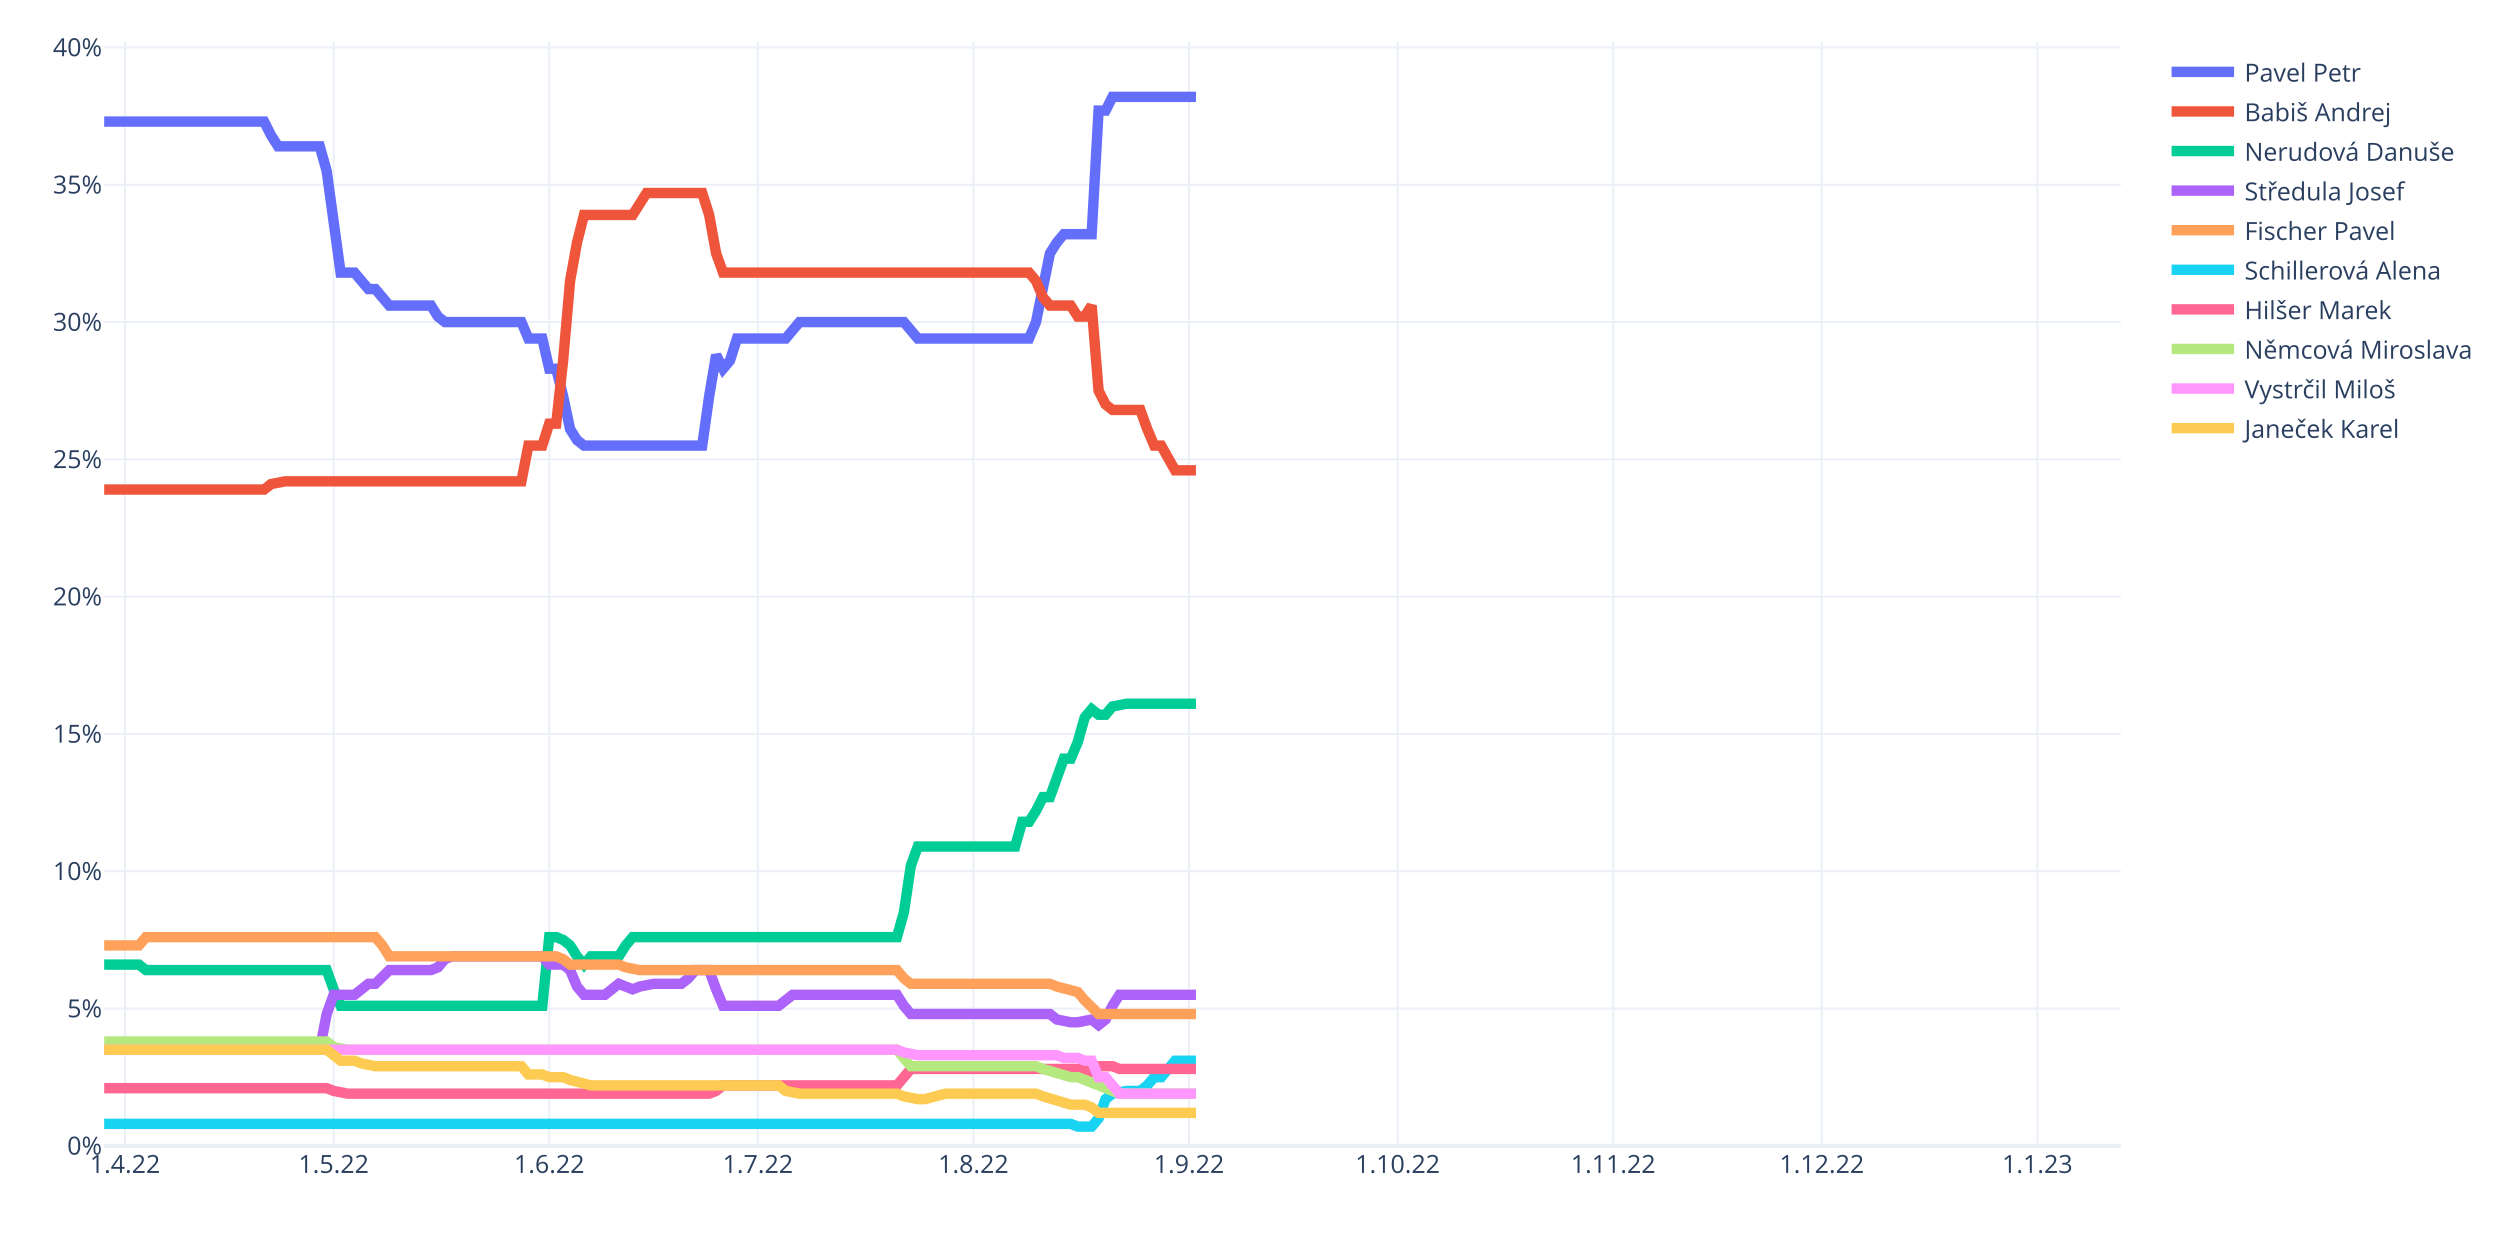
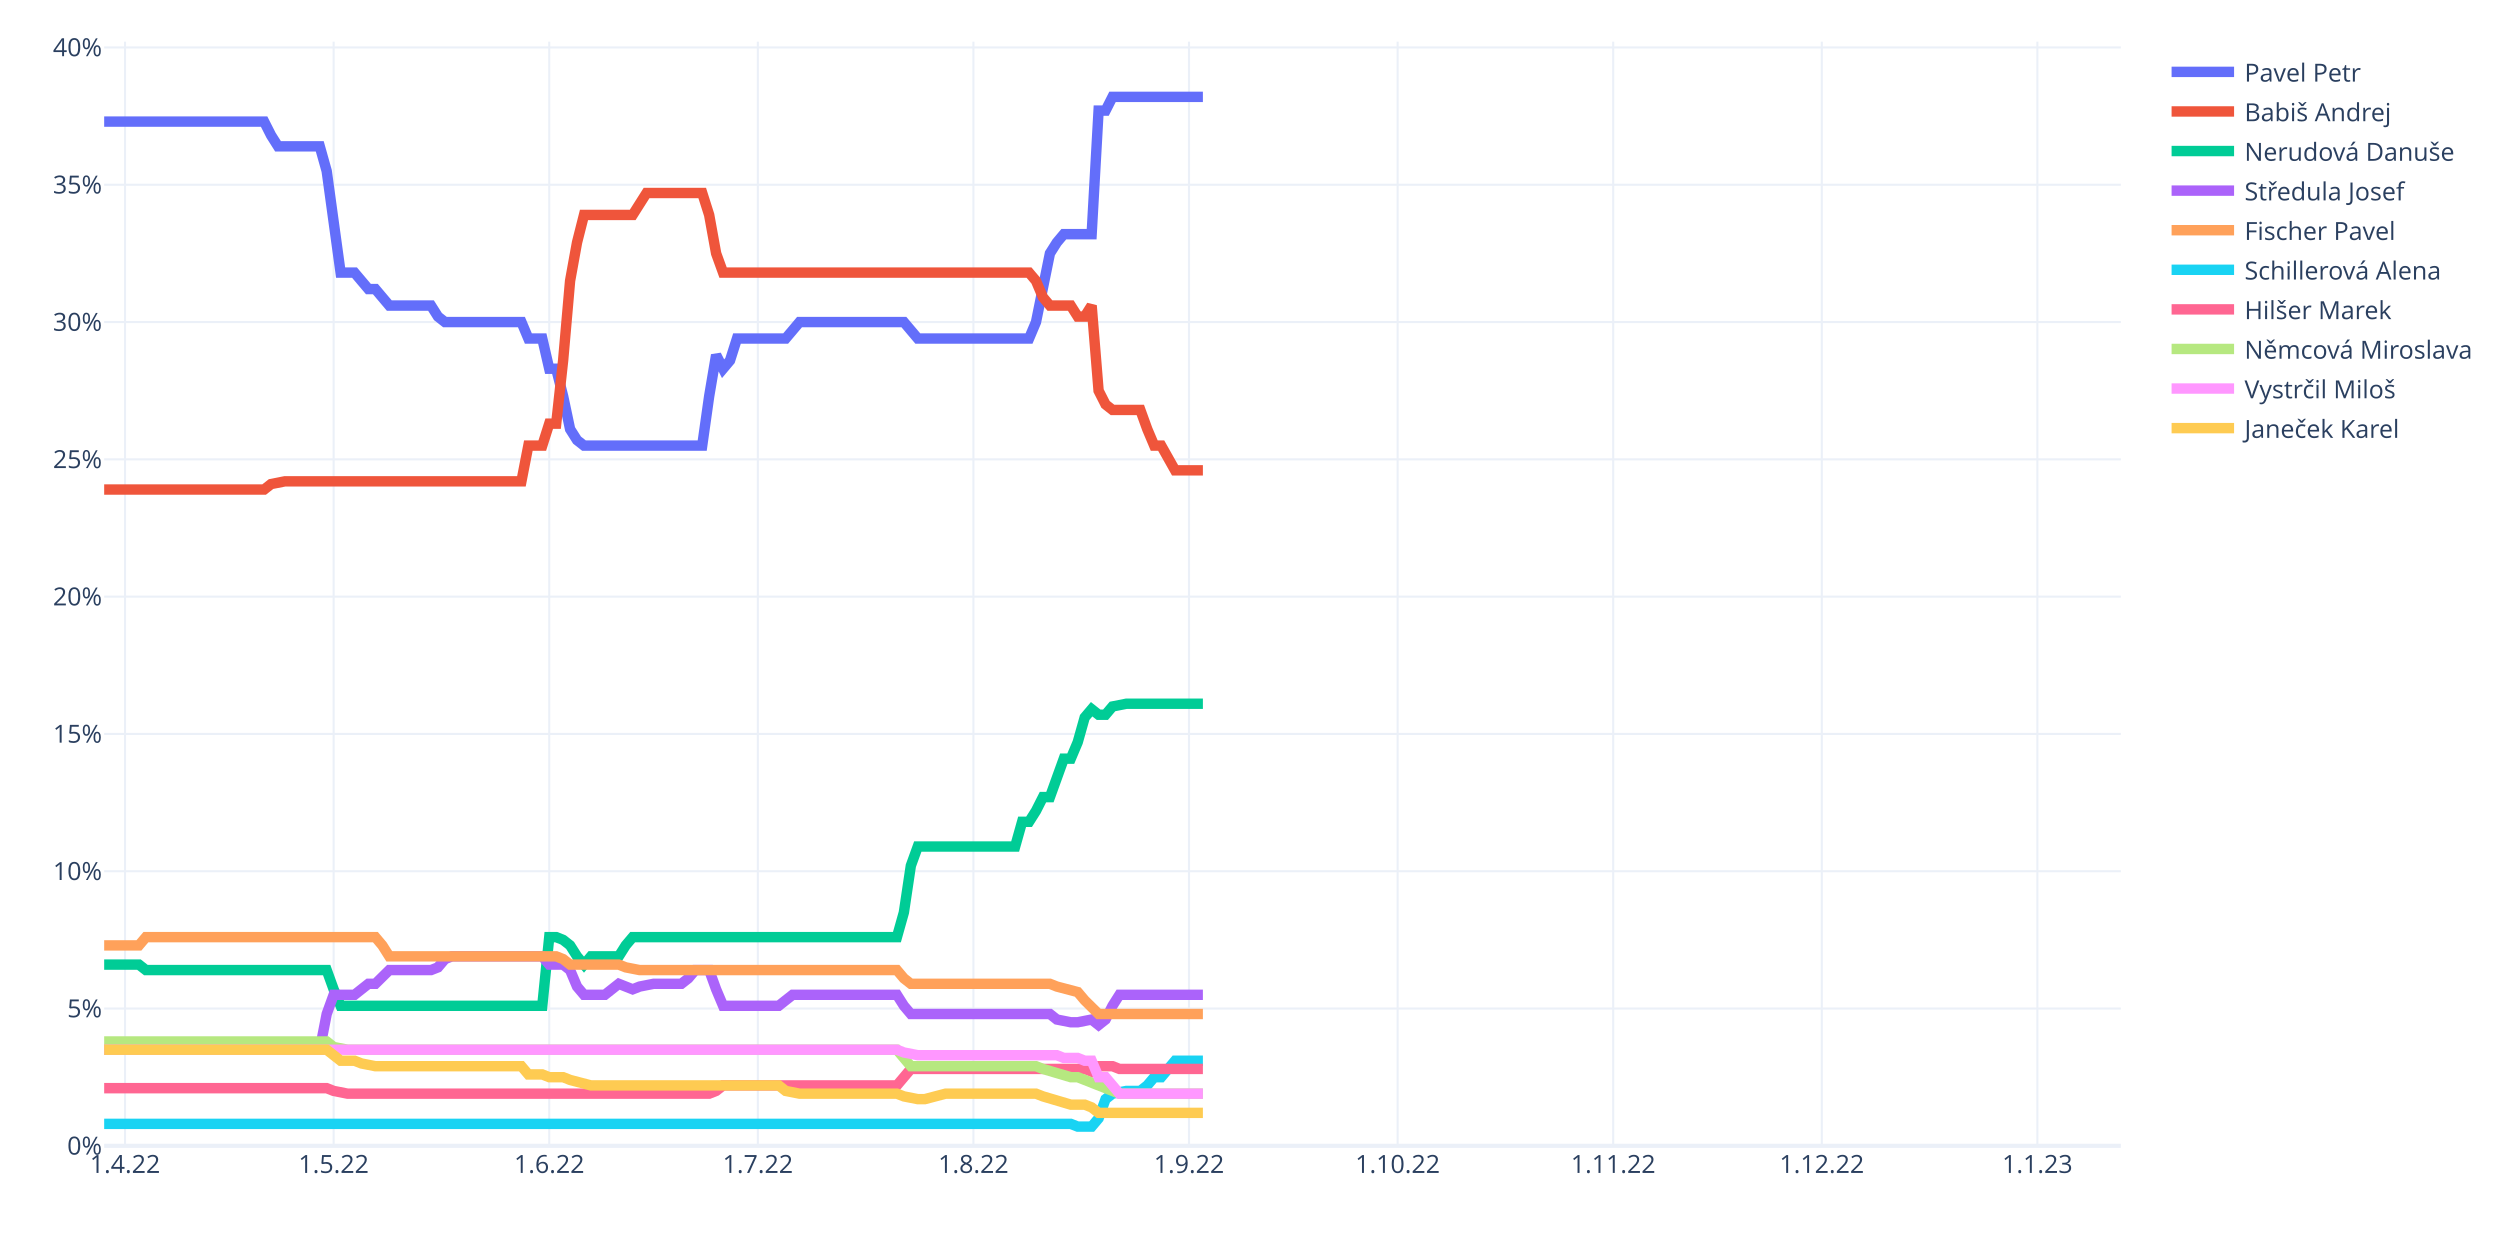
<svg xmlns="http://www.w3.org/2000/svg" class="main-svg" width="1200" height="600" style="" viewBox="0 0 1200 600">
  <rect x="0" y="0" width="1200" height="600" style="fill: rgb(255, 255, 255); fill-opacity: 1;" />
-   <defs id="defs-c57560">
+   <defs id="defs-63cd2e">
    <g class="clips">
-       <clipPath id="clipc57560xyplot" class="plotclip">
+       <clipPath id="clip63cd2exyplot" class="plotclip">
        <rect width="968" height="530" />
      </clipPath>
-       <clipPath class="axesclip" id="clipc57560x">
+       <clipPath class="axesclip" id="clip63cd2ex">
        <rect x="50" y="0" width="968" height="600" />
      </clipPath>
-       <clipPath class="axesclip" id="clipc57560y">
+       <clipPath class="axesclip" id="clip63cd2ey">
        <rect x="0" y="20" width="1200" height="530" />
      </clipPath>
-       <clipPath class="axesclip" id="clipc57560xy">
+       <clipPath class="axesclip" id="clip63cd2exy">
        <rect x="50" y="20" width="968" height="530" />
      </clipPath>
    </g>
    <g class="gradients" />
    <g class="patterns" />
  </defs>
  <g class="bglayer" />
  <g class="layer-below">
    <g class="imagelayer" />
    <g class="shapelayer" />
  </g>
  <g class="cartesianlayer">
    <g class="subplot xy">
      <g class="layer-subplot">
        <g class="shapelayer" />
        <g class="imagelayer" />
      </g>
      <g class="minor-gridlayer">
        <g class="x" />
        <g class="y" />
      </g>
      <g class="gridlayer">
        <g class="x">
          <path class="xgrid crisp" transform="translate(60.01,0)" d="M0,20v530" style="stroke: rgb(235, 240, 248); stroke-opacity: 1; stroke-width: 1px;" />
          <path class="xgrid crisp" transform="translate(160.15,0)" d="M0,20v530" style="stroke: rgb(235, 240, 248); stroke-opacity: 1; stroke-width: 1px;" />
          <path class="xgrid crisp" transform="translate(263.63,0)" d="M0,20v530" style="stroke: rgb(235, 240, 248); stroke-opacity: 1; stroke-width: 1px;" />
          <path class="xgrid crisp" transform="translate(363.77,0)" d="M0,20v530" style="stroke: rgb(235, 240, 248); stroke-opacity: 1; stroke-width: 1px;" />
          <path class="xgrid crisp" transform="translate(467.24,0)" d="M0,20v530" style="stroke: rgb(235, 240, 248); stroke-opacity: 1; stroke-width: 1px;" />
          <path class="xgrid crisp" transform="translate(570.72,0)" d="M0,20v530" style="stroke: rgb(235, 240, 248); stroke-opacity: 1; stroke-width: 1px;" />
          <path class="xgrid crisp" transform="translate(670.86,0)" d="M0,20v530" style="stroke: rgb(235, 240, 248); stroke-opacity: 1; stroke-width: 1px;" />
          <path class="xgrid crisp" transform="translate(774.33,0)" d="M0,20v530" style="stroke: rgb(235, 240, 248); stroke-opacity: 1; stroke-width: 1px;" />
          <path class="xgrid crisp" transform="translate(874.47,0)" d="M0,20v530" style="stroke: rgb(235, 240, 248); stroke-opacity: 1; stroke-width: 1px;" />
          <path class="xgrid crisp" transform="translate(977.94,0)" d="M0,20v530" style="stroke: rgb(235, 240, 248); stroke-opacity: 1; stroke-width: 1px;" />
        </g>
        <g class="y">
          <path class="ygrid crisp" transform="translate(0,484.1)" d="M50,0h968" style="stroke: rgb(235, 240, 248); stroke-opacity: 1; stroke-width: 1px;" />
          <path class="ygrid crisp" transform="translate(0,418.19)" d="M50,0h968" style="stroke: rgb(235, 240, 248); stroke-opacity: 1; stroke-width: 1px;" />
          <path class="ygrid crisp" transform="translate(0,352.29)" d="M50,0h968" style="stroke: rgb(235, 240, 248); stroke-opacity: 1; stroke-width: 1px;" />
          <path class="ygrid crisp" transform="translate(0,286.39)" d="M50,0h968" style="stroke: rgb(235, 240, 248); stroke-opacity: 1; stroke-width: 1px;" />
          <path class="ygrid crisp" transform="translate(0,220.48)" d="M50,0h968" style="stroke: rgb(235, 240, 248); stroke-opacity: 1; stroke-width: 1px;" />
          <path class="ygrid crisp" transform="translate(0,154.58)" d="M50,0h968" style="stroke: rgb(235, 240, 248); stroke-opacity: 1; stroke-width: 1px;" />
          <path class="ygrid crisp" transform="translate(0,88.68)" d="M50,0h968" style="stroke: rgb(235, 240, 248); stroke-opacity: 1; stroke-width: 1px;" />
          <path class="ygrid crisp" transform="translate(0,22.77)" d="M50,0h968" style="stroke: rgb(235, 240, 248); stroke-opacity: 1; stroke-width: 1px;" />
        </g>
      </g>
      <g class="zerolinelayer">
        <path class="yzl zl crisp" transform="translate(0,550)" d="M50,0h968" style="stroke: rgb(235, 240, 248); stroke-opacity: 1; stroke-width: 2px;" />
      </g>
      <path class="xlines-below" />
      <path class="ylines-below" />
      <g class="overlines-below" />
      <g class="xaxislayer-below" />
      <g class="yaxislayer-below" />
      <g class="overaxes-below" />
-       <g class="plot" transform="translate(50,20)" clip-path="url(#clipc57560xyplot)">
+       <g class="plot" transform="translate(50,20)" clip-path="url(#clip63cd2exyplot)">
        <g class="scatterlayer mlayer">
-           <g class="trace scatter trace461902" style="stroke-miterlimit: 2; opacity: 1;">
-             <g class="fills" />
-             <g class="errorbars" />
-             <g class="lines">
-               <path class="js-line" d="M0,38.36L76.77,38.36L80.11,44.95L83.45,50.23L86.79,50.23L103.48,50.23L106.81,62.09L113.49,110.86L116.83,110.86L120.17,110.86L123.5,114.81L126.84,118.76L130.18,118.76L136.86,126.67L140.19,126.67L156.88,126.67L160.22,131.95L163.56,134.58L166.9,134.58L200.28,134.58L203.61,142.49L210.29,142.49L213.63,156.99L216.97,156.99L220.3,170.17L223.64,185.99L226.98,191.26L230.32,193.89L233.66,193.89L287.06,193.89L290.4,170.17L293.74,150.4L297.08,156.99L300.41,153.03L303.75,142.49L327.12,142.49L330.46,138.54L333.79,134.58L337.13,134.58L383.86,134.58L387.2,138.54L390.54,142.49L393.88,142.49L443.94,142.49L447.28,134.58L453.96,101.63L457.3,96.36L460.63,92.4L463.97,92.4L473.99,92.4L477.32,33.09L480.66,33.09L484,26.5L524.06,26.5" style="vector-effect: non-scaling-stroke; fill: none; stroke: rgb(99, 110, 250); stroke-opacity: 1; stroke-width: 5px; opacity: 1;" />
-             </g>
-             <g class="points" />
-             <g class="text" />
-           </g>
-           <g class="trace scatter traced3a226" style="stroke-miterlimit: 2; opacity: 1;">
-             <g class="fills" />
-             <g class="errorbars" />
-             <g class="lines">
-               <path class="js-line" d="M0,214.98L76.77,214.98L80.11,212.35L86.79,211.03L90.12,211.03L200.28,211.03L203.61,193.89L210.29,193.89L213.63,183.35L216.97,183.35L220.3,153.03L223.64,114.81L226.98,96.36L230.32,83.18L233.66,83.18L253.68,83.18L257.02,77.9L260.36,72.63L263.7,72.63L287.06,72.63L290.4,83.18L293.74,101.63L297.08,110.86L443.94,110.86L447.28,114.81L450.62,122.72L453.96,126.67L463.97,126.67L467.31,131.95L470.65,131.95L473.99,126.67L477.32,167.53L480.66,174.12L484,176.76L487.34,176.76L497.35,176.76L500.69,185.99L504.03,193.89L507.37,193.89L514.04,205.76L517.38,205.76L524.06,205.76" style="vector-effect: non-scaling-stroke; fill: none; stroke: rgb(239, 85, 59); stroke-opacity: 1; stroke-width: 5px; opacity: 1;" />
-             </g>
-             <g class="points" />
-             <g class="text" />
-           </g>
-           <g class="trace scatter trace20eb6a" style="stroke-miterlimit: 2; opacity: 1;">
-             <g class="fills" />
-             <g class="errorbars" />
-             <g class="lines">
-               <path class="js-line" d="M0,443.01L16.69,443.01L20.03,445.64L106.81,445.64L110.15,454.87L113.49,462.78L116.83,462.78L210.29,462.78L213.63,429.83L216.97,429.83L220.3,431.15L223.64,433.78L226.98,439.05L230.32,443.01L233.66,439.05L247.01,439.05L250.34,433.78L253.68,429.83L257.02,429.83L380.52,429.83L383.86,417.96L387.2,395.56L390.54,386.33L437.27,386.33L440.61,374.47L443.94,374.47L447.28,369.2L450.62,362.61L453.96,362.61L460.63,344.15L463.97,344.15L467.31,336.24L470.65,324.38L473.99,320.43L477.32,323.06L480.66,323.06L484,319.11L490.68,317.79L494.01,317.79L524.06,317.79" style="vector-effect: non-scaling-stroke; fill: none; stroke: rgb(0, 204, 150); stroke-opacity: 1; stroke-width: 5px; opacity: 1;" />
-             </g>
-             <g class="points" />
-             <g class="text" />
-           </g>
-           <g class="trace scatter trace33ae82" style="stroke-miterlimit: 2; opacity: 1;">
-             <g class="fills" />
-             <g class="errorbars" />
-             <g class="lines">
-               <path class="js-line" d="M0,483.87L103.48,483.87L106.81,466.73L110.15,457.51L113.49,457.51L120.17,457.51L123.5,454.87L126.84,452.23L130.18,452.23L136.86,445.64L140.19,445.64L156.88,445.64L160.22,444.33L163.56,440.37L166.9,439.05L210.29,439.05L213.63,443.01L220.3,443.01L223.64,445.64L226.98,453.55L230.32,457.51L240.33,457.51L243.67,454.87L247.01,452.23L250.34,453.55L253.68,454.87L257.02,453.55L263.7,452.23L267.03,452.23L277.05,452.23L280.39,449.6L283.72,445.64L287.06,445.64L290.4,445.64L293.74,454.87L297.08,462.78L300.41,462.78L323.78,462.78L327.12,460.14L330.46,457.51L333.79,457.51L380.52,457.51L383.86,462.78L387.2,466.73L390.54,466.73L453.96,466.73L457.3,469.37L463.97,470.69L467.31,470.69L473.99,469.37L477.32,472.01L480.66,469.37L484,462.78L487.34,457.51L490.68,457.51L524.06,457.51" style="vector-effect: non-scaling-stroke; fill: none; stroke: rgb(171, 99, 250); stroke-opacity: 1; stroke-width: 5px; opacity: 1;" />
-             </g>
-             <g class="points" />
-             <g class="text" />
-           </g>
-           <g class="trace scatter traceea135e" style="stroke-miterlimit: 2; opacity: 1;">
-             <g class="fills" />
-             <g class="errorbars" />
-             <g class="lines">
-               <path class="js-line" d="M0,433.78L16.69,433.78L20.03,429.83L130.18,429.83L133.52,433.78L136.86,439.05L140.19,439.05L216.97,439.05L220.3,440.37L223.64,443.01L226.98,443.01L247.01,443.01L250.34,444.33L257.02,445.64L260.36,445.64L380.52,445.64L383.86,449.6L387.2,452.23L390.54,452.23L453.96,452.23L457.3,453.55L467.31,456.19L470.65,460.14L477.32,466.73L480.66,466.73L524.06,466.73" style="vector-effect: non-scaling-stroke; fill: none; stroke: rgb(255, 161, 90); stroke-opacity: 1; stroke-width: 5px; opacity: 1;" />
-             </g>
-             <g class="points" />
-             <g class="text" />
-           </g>
-           <g class="trace scatter trace06920c" style="stroke-miterlimit: 2; opacity: 1;">
-             <g class="fills" />
-             <g class="errorbars" />
-             <g class="lines">
-               <path class="js-line" d="M0,519.46L463.97,519.46L467.31,520.77L473.99,520.77L477.32,516.82L480.66,507.59L484,504.96L490.68,503.64L494.01,503.64L497.35,503.64L500.69,501L504.03,497.05L507.37,497.05L514.04,489.14L517.38,489.14L524.06,489.14" style="vector-effect: non-scaling-stroke; fill: none; stroke: rgb(25, 211, 243); stroke-opacity: 1; stroke-width: 5px; opacity: 1;" />
-             </g>
-             <g class="points" />
-             <g class="text" />
-           </g>
-           <g class="trace scatter trace5c5216" style="stroke-miterlimit: 2; opacity: 1;">
-             <g class="fills" />
-             <g class="errorbars" />
-             <g class="lines">
-               <path class="js-line" d="M0,502.32L106.81,502.32L110.15,503.64L116.83,504.96L120.17,504.96L290.4,504.96L293.74,503.64L297.08,501L300.41,501L380.52,501L383.86,497.05L387.2,493.09L390.54,493.09L470.65,493.09L473.99,494.41L477.32,491.78L480.66,491.78L484,491.78L487.34,493.09L524.06,493.09" style="vector-effect: non-scaling-stroke; fill: none; stroke: rgb(255, 102, 146); stroke-opacity: 1; stroke-width: 5px; opacity: 1;" />
-             </g>
-             <g class="points" />
-             <g class="text" />
-           </g>
-           <g class="trace scatter traceb41c0d" style="stroke-miterlimit: 2; opacity: 1;">
-             <g class="fills" />
-             <g class="errorbars" />
-             <g class="lines">
-               <path class="js-line" d="M0,479.91L106.81,479.91L110.15,482.55L116.83,483.87L120.17,483.87L380.52,483.87L383.86,487.82L387.2,491.78L390.54,491.78L447.28,491.78L450.62,493.09L463.97,497.05L467.31,497.05L487.34,504.96L490.68,504.96L524.06,504.96" style="vector-effect: non-scaling-stroke; fill: none; stroke: rgb(182, 232, 128); stroke-opacity: 1; stroke-width: 5px; opacity: 1;" />
-             </g>
-             <g class="points" />
-             <g class="text" />
-           </g>
-           <g class="trace scatter tracee76d4a" style="stroke-miterlimit: 2; opacity: 1;">
-             <g class="fills" />
-             <g class="errorbars" />
-             <g class="lines">
-               <path class="js-line" d="M0,483.87L380.52,483.87L383.86,485.19L390.54,486.5L393.88,486.5L457.3,486.5L460.63,487.82L467.31,487.82L470.65,489.14L473.99,489.14L477.32,497.05L480.66,497.05L484,501L487.34,504.96L490.68,504.96L524.06,504.96" style="vector-effect: non-scaling-stroke; fill: none; stroke: rgb(255, 151, 255); stroke-opacity: 1; stroke-width: 5px; opacity: 1;" />
-             </g>
-             <g class="points" />
-             <g class="text" />
-           </g>
-           <g class="trace scatter tracea6dfd0" style="stroke-miterlimit: 2; opacity: 1;">
-             <g class="fills" />
-             <g class="errorbars" />
-             <g class="lines">
-               <path class="js-line" d="M0,483.87L106.81,483.87L110.15,486.5L113.49,489.14L116.83,489.14L120.17,489.14L123.5,490.46L130.18,491.78L133.52,491.78L200.28,491.78L203.61,495.73L210.29,495.73L213.63,497.05L220.3,497.05L223.64,498.37L233.66,501L236.99,501L323.78,501L327.12,503.64L333.79,504.96L337.13,504.96L380.52,504.96L383.86,506.27L390.54,507.59L393.88,507.59L403.89,504.96L407.23,504.96L447.28,504.96L450.62,506.27L463.97,510.23L467.31,510.23L470.65,510.23L473.99,511.55L477.32,514.18L480.66,514.18L524.06,514.18" style="vector-effect: non-scaling-stroke; fill: none; stroke: rgb(254, 203, 82); stroke-opacity: 1; stroke-width: 5px; opacity: 1;" />
+           <g class="trace scatter trace52aa86" style="stroke-miterlimit: 2; opacity: 1;">
+             <g class="fills" />
+             <g class="errorbars" />
+             <g class="lines">
+               <path class="js-line" d="M0,38.36L76.77,38.36L80.11,44.95L83.45,50.23L86.79,50.23L103.48,50.23L106.81,62.09L113.49,110.86L116.83,110.86L120.17,110.86L123.5,114.81L126.84,118.76L130.18,118.76L136.86,126.67L140.19,126.67L156.88,126.67L160.22,131.95L163.56,134.58L166.9,134.58L200.28,134.58L203.61,142.49L210.29,142.49L213.63,156.99L216.97,156.99L220.3,170.17L223.64,185.99L226.98,191.26L230.32,193.89L233.66,193.89L287.06,193.89L290.4,170.17L293.74,150.4L297.08,156.99L300.41,153.03L303.75,142.49L327.12,142.49L330.46,138.54L333.79,134.58L337.13,134.58L383.86,134.58L387.2,138.54L390.54,142.49L393.88,142.49L443.94,142.49L447.28,134.58L453.96,101.63L457.3,96.36L460.63,92.4L463.97,92.4L473.99,92.4L477.32,33.09L480.66,33.09L484,26.5L527.39,26.5" style="vector-effect: non-scaling-stroke; fill: none; stroke: rgb(99, 110, 250); stroke-opacity: 1; stroke-width: 5px; opacity: 1;" />
+             </g>
+             <g class="points" />
+             <g class="text" />
+           </g>
+           <g class="trace scatter trace8f3000" style="stroke-miterlimit: 2; opacity: 1;">
+             <g class="fills" />
+             <g class="errorbars" />
+             <g class="lines">
+               <path class="js-line" d="M0,214.98L76.77,214.98L80.11,212.35L86.79,211.03L90.12,211.03L200.28,211.03L203.61,193.89L210.29,193.89L213.63,183.35L216.97,183.35L220.3,153.03L223.64,114.81L226.98,96.36L230.32,83.18L233.66,83.18L253.68,83.18L257.02,77.9L260.36,72.63L263.7,72.63L287.06,72.63L290.4,83.18L293.74,101.63L297.08,110.86L443.94,110.86L447.28,114.81L450.62,122.72L453.96,126.67L463.97,126.67L467.31,131.95L470.65,131.95L473.99,126.67L477.32,167.53L480.66,174.12L484,176.76L487.34,176.76L497.35,176.76L500.69,185.99L504.03,193.89L507.37,193.89L514.04,205.76L517.38,205.76L527.39,205.76" style="vector-effect: non-scaling-stroke; fill: none; stroke: rgb(239, 85, 59); stroke-opacity: 1; stroke-width: 5px; opacity: 1;" />
+             </g>
+             <g class="points" />
+             <g class="text" />
+           </g>
+           <g class="trace scatter traceb4d967" style="stroke-miterlimit: 2; opacity: 1;">
+             <g class="fills" />
+             <g class="errorbars" />
+             <g class="lines">
+               <path class="js-line" d="M0,443.01L16.69,443.01L20.03,445.64L106.81,445.64L110.15,454.87L113.49,462.78L116.83,462.78L210.29,462.78L213.63,429.83L216.97,429.83L220.3,431.15L223.64,433.78L226.98,439.05L230.32,443.01L233.66,439.05L247.01,439.05L250.34,433.78L253.68,429.83L257.02,429.83L380.52,429.83L383.86,417.96L387.2,395.56L390.54,386.33L437.27,386.33L440.61,374.47L443.94,374.47L447.28,369.2L450.62,362.61L453.96,362.61L460.63,344.15L463.97,344.15L467.31,336.24L470.65,324.38L473.99,320.43L477.32,323.06L480.66,323.06L484,319.11L490.68,317.79L494.01,317.79L527.39,317.79" style="vector-effect: non-scaling-stroke; fill: none; stroke: rgb(0, 204, 150); stroke-opacity: 1; stroke-width: 5px; opacity: 1;" />
+             </g>
+             <g class="points" />
+             <g class="text" />
+           </g>
+           <g class="trace scatter trace06c110" style="stroke-miterlimit: 2; opacity: 1;">
+             <g class="fills" />
+             <g class="errorbars" />
+             <g class="lines">
+               <path class="js-line" d="M0,483.87L103.48,483.87L106.81,466.73L110.15,457.51L113.49,457.51L120.17,457.51L123.5,454.87L126.84,452.23L130.18,452.23L136.86,445.64L140.19,445.64L156.88,445.64L160.22,444.33L163.56,440.37L166.9,439.05L210.29,439.05L213.63,443.01L220.3,443.01L223.64,445.64L226.98,453.55L230.32,457.51L240.33,457.51L243.67,454.87L247.01,452.23L250.34,453.55L253.68,454.87L257.02,453.55L263.7,452.23L267.03,452.23L277.05,452.23L280.39,449.6L283.72,445.64L287.06,445.64L290.4,445.64L293.74,454.87L297.08,462.78L300.41,462.78L323.78,462.78L327.12,460.14L330.46,457.51L333.79,457.51L380.52,457.51L383.86,462.78L387.2,466.73L390.54,466.73L453.96,466.73L457.3,469.37L463.97,470.69L467.31,470.69L473.99,469.37L477.32,472.01L480.66,469.37L484,462.78L487.34,457.51L490.68,457.51L527.39,457.51" style="vector-effect: non-scaling-stroke; fill: none; stroke: rgb(171, 99, 250); stroke-opacity: 1; stroke-width: 5px; opacity: 1;" />
+             </g>
+             <g class="points" />
+             <g class="text" />
+           </g>
+           <g class="trace scatter trace9a5b56" style="stroke-miterlimit: 2; opacity: 1;">
+             <g class="fills" />
+             <g class="errorbars" />
+             <g class="lines">
+               <path class="js-line" d="M0,433.78L16.69,433.78L20.03,429.83L130.18,429.83L133.52,433.78L136.86,439.05L140.19,439.05L216.97,439.05L220.3,440.37L223.64,443.01L226.98,443.01L247.01,443.01L250.34,444.33L257.02,445.64L260.36,445.64L380.52,445.64L383.86,449.6L387.2,452.23L390.54,452.23L453.96,452.23L457.3,453.55L467.31,456.19L470.65,460.14L477.32,466.73L480.66,466.73L527.39,466.73" style="vector-effect: non-scaling-stroke; fill: none; stroke: rgb(255, 161, 90); stroke-opacity: 1; stroke-width: 5px; opacity: 1;" />
+             </g>
+             <g class="points" />
+             <g class="text" />
+           </g>
+           <g class="trace scatter trace1eede8" style="stroke-miterlimit: 2; opacity: 1;">
+             <g class="fills" />
+             <g class="errorbars" />
+             <g class="lines">
+               <path class="js-line" d="M0,519.46L463.97,519.46L467.31,520.77L473.99,520.77L477.32,516.82L480.66,507.59L484,504.96L490.68,503.64L494.01,503.64L497.35,503.64L500.69,501L504.03,497.05L507.37,497.05L514.04,489.14L517.38,489.14L527.39,489.14" style="vector-effect: non-scaling-stroke; fill: none; stroke: rgb(25, 211, 243); stroke-opacity: 1; stroke-width: 5px; opacity: 1;" />
+             </g>
+             <g class="points" />
+             <g class="text" />
+           </g>
+           <g class="trace scatter tracedaa0c7" style="stroke-miterlimit: 2; opacity: 1;">
+             <g class="fills" />
+             <g class="errorbars" />
+             <g class="lines">
+               <path class="js-line" d="M0,502.32L106.81,502.32L110.15,503.64L116.83,504.96L120.17,504.96L290.4,504.96L293.74,503.64L297.08,501L300.41,501L380.52,501L383.86,497.05L387.2,493.09L390.54,493.09L470.65,493.09L473.99,494.41L477.32,491.78L480.66,491.78L484,491.78L487.34,493.09L527.39,493.09" style="vector-effect: non-scaling-stroke; fill: none; stroke: rgb(255, 102, 146); stroke-opacity: 1; stroke-width: 5px; opacity: 1;" />
+             </g>
+             <g class="points" />
+             <g class="text" />
+           </g>
+           <g class="trace scatter trace9ee0d6" style="stroke-miterlimit: 2; opacity: 1;">
+             <g class="fills" />
+             <g class="errorbars" />
+             <g class="lines">
+               <path class="js-line" d="M0,479.91L106.81,479.91L110.15,482.55L116.83,483.87L120.17,483.87L380.52,483.87L383.86,487.82L387.2,491.78L390.54,491.78L447.28,491.78L450.62,493.09L463.97,497.05L467.31,497.05L487.34,504.96L490.68,504.96L527.39,504.96" style="vector-effect: non-scaling-stroke; fill: none; stroke: rgb(182, 232, 128); stroke-opacity: 1; stroke-width: 5px; opacity: 1;" />
+             </g>
+             <g class="points" />
+             <g class="text" />
+           </g>
+           <g class="trace scatter tracefa1dbb" style="stroke-miterlimit: 2; opacity: 1;">
+             <g class="fills" />
+             <g class="errorbars" />
+             <g class="lines">
+               <path class="js-line" d="M0,483.87L380.52,483.87L383.86,485.19L390.54,486.5L393.88,486.5L457.3,486.5L460.63,487.82L467.31,487.82L470.65,489.14L473.99,489.14L477.32,497.05L480.66,497.05L484,501L487.34,504.96L490.68,504.96L527.39,504.96" style="vector-effect: non-scaling-stroke; fill: none; stroke: rgb(255, 151, 255); stroke-opacity: 1; stroke-width: 5px; opacity: 1;" />
+             </g>
+             <g class="points" />
+             <g class="text" />
+           </g>
+           <g class="trace scatter trace745e77" style="stroke-miterlimit: 2; opacity: 1;">
+             <g class="fills" />
+             <g class="errorbars" />
+             <g class="lines">
+               <path class="js-line" d="M0,483.87L106.81,483.87L110.15,486.5L113.49,489.14L116.83,489.14L120.17,489.14L123.5,490.46L130.18,491.78L133.52,491.78L200.28,491.78L203.61,495.73L210.29,495.73L213.63,497.05L220.3,497.05L223.64,498.37L233.66,501L236.99,501L323.78,501L327.12,503.64L333.79,504.96L337.13,504.96L380.52,504.96L383.86,506.27L390.54,507.59L393.88,507.59L403.89,504.96L407.23,504.96L447.28,504.96L450.62,506.27L463.97,510.23L467.31,510.23L470.65,510.23L473.99,511.55L477.32,514.18L480.66,514.18L527.39,514.18" style="vector-effect: non-scaling-stroke; fill: none; stroke: rgb(254, 203, 82); stroke-opacity: 1; stroke-width: 5px; opacity: 1;" />
            </g>
            <g class="points" />
            <g class="text" />
          </g>
        </g>
      </g>
      <g class="overplot" />
      <path class="xlines-above crisp" d="M0,0" style="fill: none;" />
      <path class="ylines-above crisp" d="M0,0" style="fill: none;" />
      <g class="overlines-above" />
      <g class="xaxislayer-above">
        <g class="xtick">
          <text text-anchor="middle" x="0" y="563" transform="translate(60.01,0)" style="font-family: 'Open Sans', verdana, arial, sans-serif; font-size: 12px; fill: rgb(42, 63, 95); fill-opacity: 1; white-space: pre; opacity: 1;">1.4.22</text>
        </g>
        <g class="xtick">
          <text text-anchor="middle" x="0" y="563" style="font-family: 'Open Sans', verdana, arial, sans-serif; font-size: 12px; fill: rgb(42, 63, 95); fill-opacity: 1; white-space: pre; opacity: 1;" transform="translate(160.15,0)">1.5.22</text>
        </g>
        <g class="xtick">
          <text text-anchor="middle" x="0" y="563" style="font-family: 'Open Sans', verdana, arial, sans-serif; font-size: 12px; fill: rgb(42, 63, 95); fill-opacity: 1; white-space: pre; opacity: 1;" transform="translate(263.63,0)">1.6.22</text>
        </g>
        <g class="xtick">
          <text text-anchor="middle" x="0" y="563" style="font-family: 'Open Sans', verdana, arial, sans-serif; font-size: 12px; fill: rgb(42, 63, 95); fill-opacity: 1; white-space: pre; opacity: 1;" transform="translate(363.77,0)">1.7.22</text>
        </g>
        <g class="xtick">
          <text text-anchor="middle" x="0" y="563" style="font-family: 'Open Sans', verdana, arial, sans-serif; font-size: 12px; fill: rgb(42, 63, 95); fill-opacity: 1; white-space: pre; opacity: 1;" transform="translate(467.24,0)">1.8.22</text>
        </g>
        <g class="xtick">
          <text text-anchor="middle" x="0" y="563" style="font-family: 'Open Sans', verdana, arial, sans-serif; font-size: 12px; fill: rgb(42, 63, 95); fill-opacity: 1; white-space: pre; opacity: 1;" transform="translate(570.72,0)">1.9.22</text>
        </g>
        <g class="xtick">
          <text text-anchor="middle" x="0" y="563" style="font-family: 'Open Sans', verdana, arial, sans-serif; font-size: 12px; fill: rgb(42, 63, 95); fill-opacity: 1; white-space: pre; opacity: 1;" transform="translate(670.86,0)">1.10.22</text>
        </g>
        <g class="xtick">
          <text text-anchor="middle" x="0" y="563" style="font-family: 'Open Sans', verdana, arial, sans-serif; font-size: 12px; fill: rgb(42, 63, 95); fill-opacity: 1; white-space: pre; opacity: 1;" transform="translate(774.33,0)">1.11.22</text>
        </g>
        <g class="xtick">
          <text text-anchor="middle" x="0" y="563" style="font-family: 'Open Sans', verdana, arial, sans-serif; font-size: 12px; fill: rgb(42, 63, 95); fill-opacity: 1; white-space: pre; opacity: 1;" transform="translate(874.47,0)">1.12.22</text>
        </g>
        <g class="xtick">
          <text text-anchor="middle" x="0" y="563" style="font-family: 'Open Sans', verdana, arial, sans-serif; font-size: 12px; fill: rgb(42, 63, 95); fill-opacity: 1; white-space: pre; opacity: 1;" transform="translate(977.94,0)">1.1.23</text>
        </g>
      </g>
      <g class="yaxislayer-above">
        <g class="ytick">
          <text text-anchor="end" x="49" y="4.2" transform="translate(0,550)" style="font-family: 'Open Sans', verdana, arial, sans-serif; font-size: 12px; fill: rgb(42, 63, 95); fill-opacity: 1; white-space: pre; opacity: 1;">0%</text>
        </g>
        <g class="ytick">
          <text text-anchor="end" x="49" y="4.2" style="font-family: 'Open Sans', verdana, arial, sans-serif; font-size: 12px; fill: rgb(42, 63, 95); fill-opacity: 1; white-space: pre; opacity: 1;" transform="translate(0,484.1)">5%</text>
        </g>
        <g class="ytick">
          <text text-anchor="end" x="49" y="4.2" style="font-family: 'Open Sans', verdana, arial, sans-serif; font-size: 12px; fill: rgb(42, 63, 95); fill-opacity: 1; white-space: pre; opacity: 1;" transform="translate(0,418.19)">10%</text>
        </g>
        <g class="ytick">
          <text text-anchor="end" x="49" y="4.2" style="font-family: 'Open Sans', verdana, arial, sans-serif; font-size: 12px; fill: rgb(42, 63, 95); fill-opacity: 1; white-space: pre; opacity: 1;" transform="translate(0,352.29)">15%</text>
        </g>
        <g class="ytick">
          <text text-anchor="end" x="49" y="4.2" style="font-family: 'Open Sans', verdana, arial, sans-serif; font-size: 12px; fill: rgb(42, 63, 95); fill-opacity: 1; white-space: pre; opacity: 1;" transform="translate(0,286.39)">20%</text>
        </g>
        <g class="ytick">
          <text text-anchor="end" x="49" y="4.2" style="font-family: 'Open Sans', verdana, arial, sans-serif; font-size: 12px; fill: rgb(42, 63, 95); fill-opacity: 1; white-space: pre; opacity: 1;" transform="translate(0,220.48)">25%</text>
        </g>
        <g class="ytick">
          <text text-anchor="end" x="49" y="4.2" style="font-family: 'Open Sans', verdana, arial, sans-serif; font-size: 12px; fill: rgb(42, 63, 95); fill-opacity: 1; white-space: pre; opacity: 1;" transform="translate(0,154.58)">30%</text>
        </g>
        <g class="ytick">
          <text text-anchor="end" x="49" y="4.2" style="font-family: 'Open Sans', verdana, arial, sans-serif; font-size: 12px; fill: rgb(42, 63, 95); fill-opacity: 1; white-space: pre; opacity: 1;" transform="translate(0,88.68)">35%</text>
        </g>
        <g class="ytick">
          <text text-anchor="end" x="49" y="4.2" style="font-family: 'Open Sans', verdana, arial, sans-serif; font-size: 12px; fill: rgb(42, 63, 95); fill-opacity: 1; white-space: pre; opacity: 1;" transform="translate(0,22.77)">40%</text>
        </g>
      </g>
      <g class="overaxes-above" />
    </g>
  </g>
  <g class="polarlayer" />
  <g class="smithlayer" />
  <g class="ternarylayer" />
  <g class="geolayer" />
  <g class="funnelarealayer" />
  <g class="pielayer" />
  <g class="iciclelayer" />
  <g class="treemaplayer" />
  <g class="sunburstlayer" />
  <g class="glimages" />
-   <defs id="topdefs-c57560">
+   <defs id="topdefs-63cd2e">
    <g class="clips" />
-     <clipPath id="legendc57560">
+     <clipPath id="legend63cd2e">
      <rect width="151" height="200" x="0" y="0" />
    </clipPath>
  </defs>
  <g class="layer-above">
    <g class="imagelayer" />
    <g class="shapelayer" />
  </g>
  <g class="infolayer">
    <g class="legend" pointer-events="all" transform="translate(1037.36,20)">
      <rect class="bg" shape-rendering="crispEdges" style="stroke: rgb(68, 68, 68); stroke-opacity: 1; fill: rgb(255, 255, 255); fill-opacity: 1; stroke-width: 0px;" width="151" height="200" x="0" y="0" />
-       <g class="scrollbox" transform="" clip-path="url(#legendc57560)">
+       <g class="scrollbox" transform="" clip-path="url(#legend63cd2e)">
        <g class="groups">
          <g class="traces" transform="translate(0,14.5)" style="opacity: 1;">
            <text class="legendtext" text-anchor="start" x="40" y="4.68" style="font-family: 'Open Sans', verdana, arial, sans-serif; font-size: 12px; fill: rgb(42, 63, 95); fill-opacity: 1; white-space: pre;">Pavel Petr</text>
            <g class="layers" style="opacity: 1;">
              <g class="legendfill" />
              <g class="legendlines">
                <path class="js-line" d="M5,0h30" style="fill: none; stroke: rgb(99, 110, 250); stroke-opacity: 1; stroke-width: 5px;" />
              </g>
              <g class="legendsymbols">
                <g class="legendpoints" />
              </g>
            </g>
            <rect class="legendtoggle" x="0" y="-9.5" width="145.703" height="19" style="fill: rgb(0, 0, 0); fill-opacity: 0;" />
          </g>
          <g class="traces" transform="translate(0,33.5)" style="opacity: 1;">
            <text class="legendtext" text-anchor="start" x="40" y="4.68" style="font-family: 'Open Sans', verdana, arial, sans-serif; font-size: 12px; fill: rgb(42, 63, 95); fill-opacity: 1; white-space: pre;">Babiš Andrej</text>
            <g class="layers" style="opacity: 1;">
              <g class="legendfill" />
              <g class="legendlines">
                <path class="js-line" d="M5,0h30" style="fill: none; stroke: rgb(239, 85, 59); stroke-opacity: 1; stroke-width: 5px;" />
              </g>
              <g class="legendsymbols">
                <g class="legendpoints" />
              </g>
            </g>
            <rect class="legendtoggle" x="0" y="-9.5" width="145.703" height="19" style="fill: rgb(0, 0, 0); fill-opacity: 0;" />
          </g>
          <g class="traces" transform="translate(0,52.5)" style="opacity: 1;">
            <text class="legendtext" text-anchor="start" x="40" y="4.68" style="font-family: 'Open Sans', verdana, arial, sans-serif; font-size: 12px; fill: rgb(42, 63, 95); fill-opacity: 1; white-space: pre;">Nerudová Danuše</text>
            <g class="layers" style="opacity: 1;">
              <g class="legendfill" />
              <g class="legendlines">
                <path class="js-line" d="M5,0h30" style="fill: none; stroke: rgb(0, 204, 150); stroke-opacity: 1; stroke-width: 5px;" />
              </g>
              <g class="legendsymbols">
                <g class="legendpoints" />
              </g>
            </g>
            <rect class="legendtoggle" x="0" y="-9.5" width="145.703" height="19" style="fill: rgb(0, 0, 0); fill-opacity: 0;" />
          </g>
          <g class="traces" transform="translate(0,71.5)" style="opacity: 1;">
            <text class="legendtext" text-anchor="start" x="40" y="4.68" style="font-family: 'Open Sans', verdana, arial, sans-serif; font-size: 12px; fill: rgb(42, 63, 95); fill-opacity: 1; white-space: pre;">Středula Josef</text>
            <g class="layers" style="opacity: 1;">
              <g class="legendfill" />
              <g class="legendlines">
                <path class="js-line" d="M5,0h30" style="fill: none; stroke: rgb(171, 99, 250); stroke-opacity: 1; stroke-width: 5px;" />
              </g>
              <g class="legendsymbols">
                <g class="legendpoints" />
              </g>
            </g>
            <rect class="legendtoggle" x="0" y="-9.5" width="145.703" height="19" style="fill: rgb(0, 0, 0); fill-opacity: 0;" />
          </g>
          <g class="traces" transform="translate(0,90.5)" style="opacity: 1;">
            <text class="legendtext" text-anchor="start" x="40" y="4.68" style="font-family: 'Open Sans', verdana, arial, sans-serif; font-size: 12px; fill: rgb(42, 63, 95); fill-opacity: 1; white-space: pre;">Fischer Pavel</text>
            <g class="layers" style="opacity: 1;">
              <g class="legendfill" />
              <g class="legendlines">
                <path class="js-line" d="M5,0h30" style="fill: none; stroke: rgb(255, 161, 90); stroke-opacity: 1; stroke-width: 5px;" />
              </g>
              <g class="legendsymbols">
                <g class="legendpoints" />
              </g>
            </g>
            <rect class="legendtoggle" x="0" y="-9.5" width="145.703" height="19" style="fill: rgb(0, 0, 0); fill-opacity: 0;" />
          </g>
          <g class="traces" transform="translate(0,109.5)" style="opacity: 1;">
            <text class="legendtext" text-anchor="start" x="40" y="4.68" style="font-family: 'Open Sans', verdana, arial, sans-serif; font-size: 12px; fill: rgb(42, 63, 95); fill-opacity: 1; white-space: pre;">Schillerová Alena</text>
            <g class="layers" style="opacity: 1;">
              <g class="legendfill" />
              <g class="legendlines">
                <path class="js-line" d="M5,0h30" style="fill: none; stroke: rgb(25, 211, 243); stroke-opacity: 1; stroke-width: 5px;" />
              </g>
              <g class="legendsymbols">
                <g class="legendpoints" />
              </g>
            </g>
            <rect class="legendtoggle" x="0" y="-9.5" width="145.703" height="19" style="fill: rgb(0, 0, 0); fill-opacity: 0;" />
          </g>
          <g class="traces" transform="translate(0,128.5)" style="opacity: 1;">
            <text class="legendtext" text-anchor="start" x="40" y="4.68" style="font-family: 'Open Sans', verdana, arial, sans-serif; font-size: 12px; fill: rgb(42, 63, 95); fill-opacity: 1; white-space: pre;">Hilšer Marek</text>
            <g class="layers" style="opacity: 1;">
              <g class="legendfill" />
              <g class="legendlines">
                <path class="js-line" d="M5,0h30" style="fill: none; stroke: rgb(255, 102, 146); stroke-opacity: 1; stroke-width: 5px;" />
              </g>
              <g class="legendsymbols">
                <g class="legendpoints" />
              </g>
            </g>
            <rect class="legendtoggle" x="0" y="-9.5" width="145.703" height="19" style="fill: rgb(0, 0, 0); fill-opacity: 0;" />
          </g>
          <g class="traces" transform="translate(0,147.5)" style="opacity: 1;">
            <text class="legendtext" text-anchor="start" x="40" y="4.68" style="font-family: 'Open Sans', verdana, arial, sans-serif; font-size: 12px; fill: rgb(42, 63, 95); fill-opacity: 1; white-space: pre;">Němcová Miroslava</text>
            <g class="layers" style="opacity: 1;">
              <g class="legendfill" />
              <g class="legendlines">
                <path class="js-line" d="M5,0h30" style="fill: none; stroke: rgb(182, 232, 128); stroke-opacity: 1; stroke-width: 5px;" />
              </g>
              <g class="legendsymbols">
                <g class="legendpoints" />
              </g>
            </g>
            <rect class="legendtoggle" x="0" y="-9.5" width="145.703" height="19" style="fill: rgb(0, 0, 0); fill-opacity: 0;" />
          </g>
          <g class="traces" transform="translate(0,166.5)" style="opacity: 1;">
            <text class="legendtext" text-anchor="start" x="40" y="4.68" style="font-family: 'Open Sans', verdana, arial, sans-serif; font-size: 12px; fill: rgb(42, 63, 95); fill-opacity: 1; white-space: pre;">Vystrčil Miloš</text>
            <g class="layers" style="opacity: 1;">
              <g class="legendfill" />
              <g class="legendlines">
                <path class="js-line" d="M5,0h30" style="fill: none; stroke: rgb(255, 151, 255); stroke-opacity: 1; stroke-width: 5px;" />
              </g>
              <g class="legendsymbols">
                <g class="legendpoints" />
              </g>
            </g>
            <rect class="legendtoggle" x="0" y="-9.5" width="145.703" height="19" style="fill: rgb(0, 0, 0); fill-opacity: 0;" />
          </g>
          <g class="traces" transform="translate(0,185.5)" style="opacity: 1;">
            <text class="legendtext" text-anchor="start" x="40" y="4.68" style="font-family: 'Open Sans', verdana, arial, sans-serif; font-size: 12px; fill: rgb(42, 63, 95); fill-opacity: 1; white-space: pre;">Janeček Karel</text>
            <g class="layers" style="opacity: 1;">
              <g class="legendfill" />
              <g class="legendlines">
                <path class="js-line" d="M5,0h30" style="fill: none; stroke: rgb(254, 203, 82); stroke-opacity: 1; stroke-width: 5px;" />
              </g>
              <g class="legendsymbols">
                <g class="legendpoints" />
              </g>
            </g>
            <rect class="legendtoggle" x="0" y="-9.5" width="145.703" height="19" style="fill: rgb(0, 0, 0); fill-opacity: 0;" />
          </g>
        </g>
      </g>
      <rect class="scrollbar" rx="20" ry="3" width="0" height="0" style="fill: rgb(128, 139, 164); fill-opacity: 1;" x="0" y="0" />
    </g>
    <g class="g-gtitle" />
    <g class="g-xtitle" />
    <g class="g-ytitle" />
  </g>
</svg>
